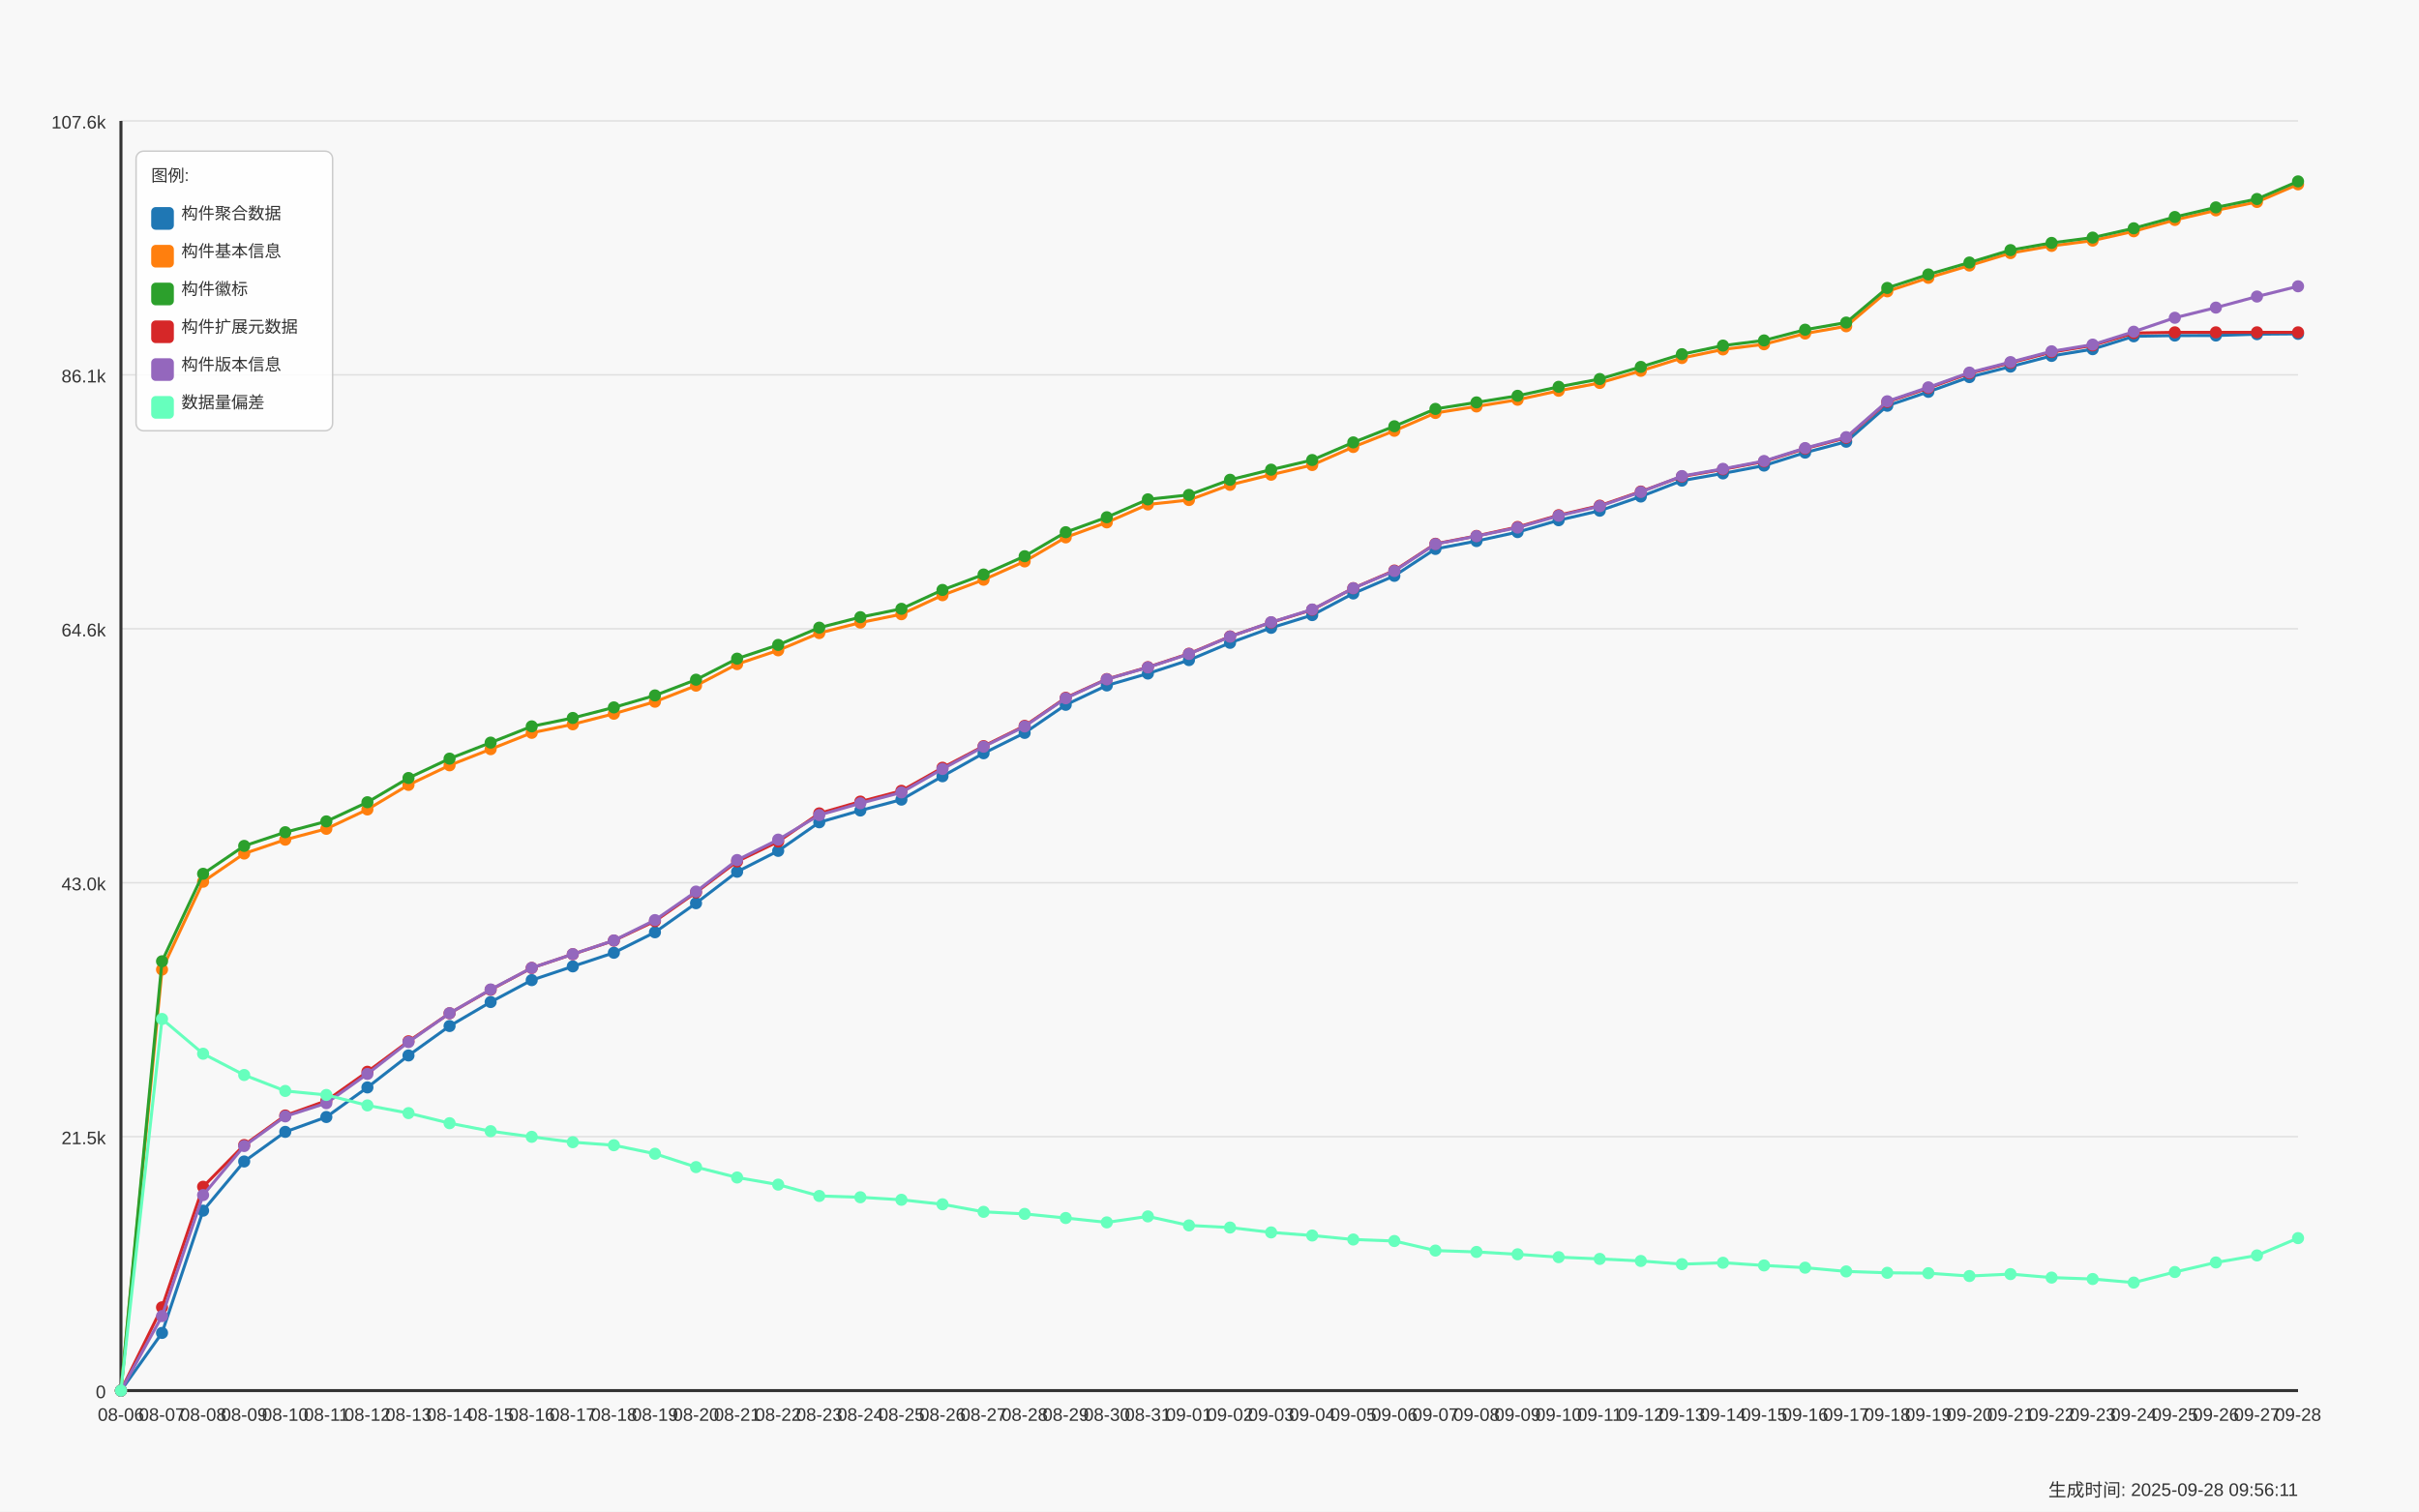
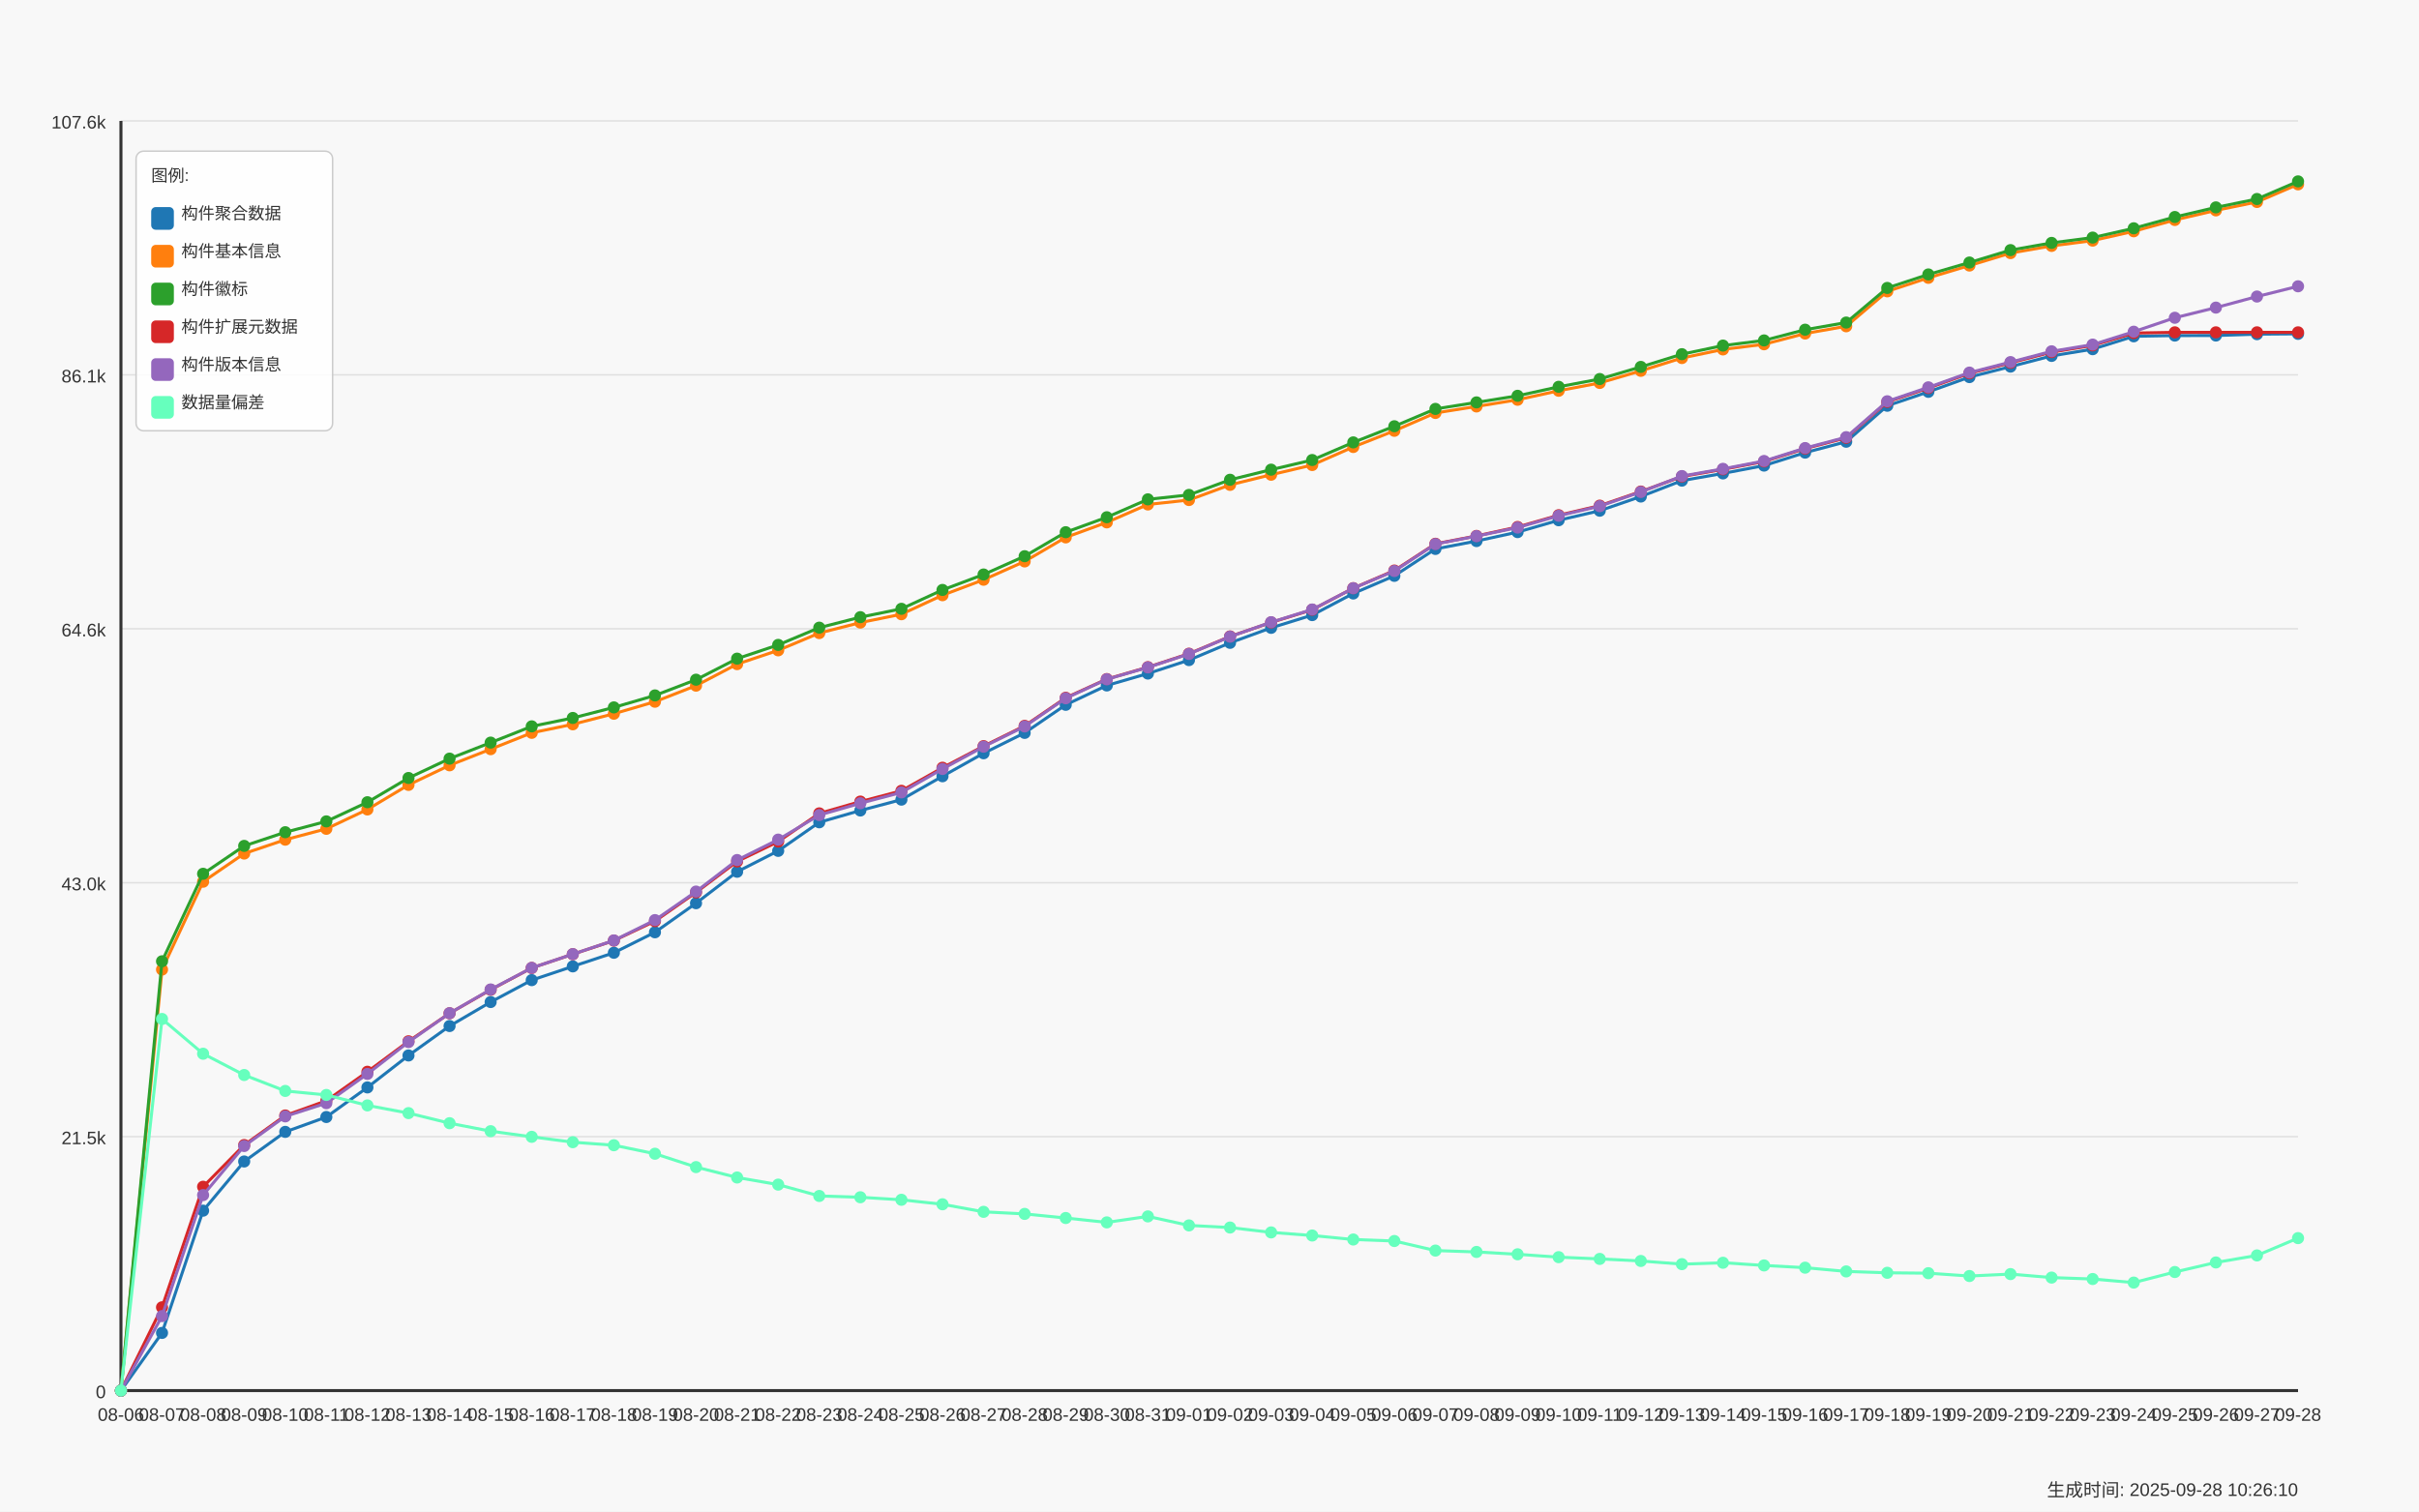
<svg xmlns="http://www.w3.org/2000/svg" width="1600" height="1000" viewBox="0 0 1600 1000">
  <style>
  text {
    font-family: Arial, sans-serif;
    font-size: 12px;
    fill: #333;
  }
  .axis-label { font-size: 14px; }
  .title { font-size: 18px; font-weight: bold; }
  .legend-item { font-size: 11px; }
  .legend-box { fill: white; fill-opacity: 0.85; stroke: #cccccc; stroke-width: 1; rx: 5; }
</style>
  <text x="800.0" y="30" text-anchor="middle" class="title">Daily Data Growth Trend</text>
  <text x="800.0" y="980" text-anchor="middle" class="axis-label">Date</text>
  <g transform="rotate(-90)">
    <text x="-500.0" y="20" text-anchor="middle" class="axis-label">Count</text>
  </g>
  <rect x="0" y="0" width="1600" height="1000" fill="#f8f8f8" />
  <line x1="80" y1="920.0" x2="1520" y2="920.0" stroke="#e0e0e0" stroke-width="1" />
  <text x="70" y="925.0" text-anchor="end">0</text>
  <line x1="80" y1="752.0" x2="1520" y2="752.0" stroke="#e0e0e0" stroke-width="1" />
  <text x="70" y="757.0" text-anchor="end">21.5k</text>
  <line x1="80" y1="584.0" x2="1520" y2="584.0" stroke="#e0e0e0" stroke-width="1" />
  <text x="70" y="589.0" text-anchor="end">43.0k</text>
  <line x1="80" y1="416.0" x2="1520" y2="416.0" stroke="#e0e0e0" stroke-width="1" />
  <text x="70" y="421.0" text-anchor="end">64.6k</text>
  <line x1="80" y1="248.0" x2="1520" y2="248.0" stroke="#e0e0e0" stroke-width="1" />
  <text x="70" y="253.0" text-anchor="end">86.1k</text>
  <line x1="80" y1="80.0" x2="1520" y2="80.0" stroke="#e0e0e0" stroke-width="1" />
  <text x="70" y="85.0" text-anchor="end">107.6k</text>
  <line x1="80" y1="80" x2="80" y2="920" stroke="#333333" stroke-width="2" />
  <line x1="80" y1="920" x2="1520" y2="920" stroke="#333333" stroke-width="2" />
  <circle cx="80.0" cy="920.0" r="4" fill="#1f77b4" />
  <circle cx="107.17" cy="881.835" r="4" fill="#1f77b4" />
  <circle cx="134.34" cy="800.954" r="4" fill="#1f77b4" />
  <circle cx="161.509" cy="768.418" r="4" fill="#1f77b4" />
  <circle cx="188.679" cy="748.836" r="4" fill="#1f77b4" />
  <circle cx="215.849" cy="739.006" r="4" fill="#1f77b4" />
  <circle cx="243.019" cy="719.424" r="4" fill="#1f77b4" />
  <circle cx="270.189" cy="698.288" r="4" fill="#1f77b4" />
  <circle cx="297.358" cy="678.808" r="4" fill="#1f77b4" />
  <circle cx="324.528" cy="662.927" r="4" fill="#1f77b4" />
  <circle cx="351.698" cy="648.443" r="4" fill="#1f77b4" />
  <circle cx="378.868" cy="639.339" r="4" fill="#1f77b4" />
  <circle cx="406.038" cy="630.329" r="4" fill="#1f77b4" />
  <circle cx="433.208" cy="616.782" r="4" fill="#1f77b4" />
  <circle cx="460.377" cy="597.544" r="4" fill="#1f77b4" />
  <circle cx="487.547" cy="576.736" r="4" fill="#1f77b4" />
  <circle cx="514.717" cy="562.924" r="4" fill="#1f77b4" />
  <circle cx="541.887" cy="544.021" r="4" fill="#1f77b4" />
  <circle cx="569.057" cy="536.213" r="4" fill="#1f77b4" />
  <circle cx="596.226" cy="529.022" r="4" fill="#1f77b4" />
  <circle cx="623.396" cy="513.555" r="4" fill="#1f77b4" />
  <circle cx="650.566" cy="498.345" r="4" fill="#1f77b4" />
  <circle cx="677.736" cy="484.876" r="4" fill="#1f77b4" />
  <circle cx="704.906" cy="466.286" r="4" fill="#1f77b4" />
  <circle cx="732.075" cy="453.489" r="4" fill="#1f77b4" />
  <circle cx="759.245" cy="445.603" r="4" fill="#1f77b4" />
  <circle cx="786.415" cy="436.71" r="4" fill="#1f77b4" />
  <circle cx="813.585" cy="425.287" r="4" fill="#1f77b4" />
  <circle cx="840.755" cy="415.371" r="4" fill="#1f77b4" />
  <circle cx="867.925" cy="406.946" r="4" fill="#1f77b4" />
  <circle cx="895.094" cy="392.642" r="4" fill="#1f77b4" />
  <circle cx="922.264" cy="380.97" r="4" fill="#1f77b4" />
  <circle cx="949.434" cy="363.168" r="4" fill="#1f77b4" />
  <circle cx="976.604" cy="357.952" r="4" fill="#1f77b4" />
  <circle cx="1003.774" cy="352.034" r="4" fill="#1f77b4" />
  <circle cx="1030.943" cy="344.187" r="4" fill="#1f77b4" />
  <circle cx="1058.113" cy="337.878" r="4" fill="#1f77b4" />
  <circle cx="1085.283" cy="328.501" r="4" fill="#1f77b4" />
  <circle cx="1112.453" cy="317.984" r="4" fill="#1f77b4" />
  <circle cx="1139.623" cy="313.205" r="4" fill="#1f77b4" />
  <circle cx="1166.792" cy="308.021" r="4" fill="#1f77b4" />
  <circle cx="1193.962" cy="299.44" r="4" fill="#1f77b4" />
  <circle cx="1221.132" cy="292.241" r="4" fill="#1f77b4" />
  <circle cx="1248.302" cy="268.435" r="4" fill="#1f77b4" />
  <circle cx="1275.472" cy="259.237" r="4" fill="#1f77b4" />
  <circle cx="1302.642" cy="249.478" r="4" fill="#1f77b4" />
  <circle cx="1329.811" cy="242.544" r="4" fill="#1f77b4" />
  <circle cx="1356.981" cy="235.47" r="4" fill="#1f77b4" />
  <circle cx="1384.151" cy="231.012" r="4" fill="#1f77b4" />
  <circle cx="1411.321" cy="222.494" r="4" fill="#1f77b4" />
  <circle cx="1438.491" cy="222.01" r="4" fill="#1f77b4" />
  <circle cx="1465.66" cy="221.978" r="4" fill="#1f77b4" />
  <circle cx="1492.83" cy="221.088" r="4" fill="#1f77b4" />
  <circle cx="1520.0" cy="220.877" r="4" fill="#1f77b4" />
  <path d="M 80.0 920.0 L 107.17 881.835 L 134.34 800.954 L 161.509 768.418 L 188.679 748.836 L 215.849 739.006 L 243.019 719.424 L 270.189 698.288 L 297.358 678.808 L 324.528 662.927 L 351.698 648.443 L 378.868 639.339 L 406.038 630.329 L 433.208 616.782 L 460.377 597.544 L 487.547 576.736 L 514.717 562.924 L 541.887 544.021 L 569.057 536.213 L 596.226 529.022 L 623.396 513.555 L 650.566 498.345 L 677.736 484.876 L 704.906 466.286 L 732.075 453.489 L 759.245 445.603 L 786.415 436.71 L 813.585 425.287 L 840.755 415.371 L 867.925 406.946 L 895.094 392.642 L 922.264 380.97 L 949.434 363.168 L 976.604 357.952 L 1003.774 352.034 L 1030.943 344.187 L 1058.113 337.878 L 1085.283 328.501 L 1112.453 317.984 L 1139.623 313.205 L 1166.792 308.021 L 1193.962 299.44 L 1221.132 292.241 L 1248.302 268.435 L 1275.472 259.237 L 1302.642 249.478 L 1329.811 242.544 L 1356.981 235.47 L 1384.151 231.012 L 1411.321 222.494 L 1438.491 222.01 L 1465.66 221.978 L 1492.83 221.088 L 1520.0 220.877" fill="none" stroke="#1f77b4" stroke-width="2" />
  <circle cx="80.0" cy="920.0" r="4" fill="#ff7f0e" />
  <circle cx="107.17" cy="641.447" r="4" fill="#ff7f0e" />
  <circle cx="134.34" cy="583.333" r="4" fill="#ff7f0e" />
  <circle cx="161.509" cy="564.696" r="4" fill="#ff7f0e" />
  <circle cx="188.679" cy="555.514" r="4" fill="#ff7f0e" />
  <circle cx="215.849" cy="548.331" r="4" fill="#ff7f0e" />
  <circle cx="243.019" cy="535.526" r="4" fill="#ff7f0e" />
  <circle cx="270.189" cy="519.278" r="4" fill="#ff7f0e" />
  <circle cx="297.358" cy="506.317" r="4" fill="#ff7f0e" />
  <circle cx="324.528" cy="495.636" r="4" fill="#ff7f0e" />
  <circle cx="351.698" cy="484.83" r="4" fill="#ff7f0e" />
  <circle cx="378.868" cy="479.184" r="4" fill="#ff7f0e" />
  <circle cx="406.038" cy="472.196" r="4" fill="#ff7f0e" />
  <circle cx="433.208" cy="464.248" r="4" fill="#ff7f0e" />
  <circle cx="460.377" cy="453.614" r="4" fill="#ff7f0e" />
  <circle cx="487.547" cy="439.38" r="4" fill="#ff7f0e" />
  <circle cx="514.717" cy="430.245" r="4" fill="#ff7f0e" />
  <circle cx="541.887" cy="418.838" r="4" fill="#ff7f0e" />
  <circle cx="569.057" cy="411.896" r="4" fill="#ff7f0e" />
  <circle cx="596.226" cy="406.361" r="4" fill="#ff7f0e" />
  <circle cx="623.396" cy="393.782" r="4" fill="#ff7f0e" />
  <circle cx="650.566" cy="383.546" r="4" fill="#ff7f0e" />
  <circle cx="677.736" cy="371.428" r="4" fill="#ff7f0e" />
  <circle cx="704.906" cy="355.532" r="4" fill="#ff7f0e" />
  <circle cx="732.075" cy="345.6" r="4" fill="#ff7f0e" />
  <circle cx="759.245" cy="333.748" r="4" fill="#ff7f0e" />
  <circle cx="786.415" cy="330.804" r="4" fill="#ff7f0e" />
  <circle cx="813.585" cy="320.779" r="4" fill="#ff7f0e" />
  <circle cx="840.755" cy="314.072" r="4" fill="#ff7f0e" />
  <circle cx="867.925" cy="307.654" r="4" fill="#ff7f0e" />
  <circle cx="895.094" cy="295.723" r="4" fill="#ff7f0e" />
  <circle cx="922.264" cy="285.011" r="4" fill="#ff7f0e" />
  <circle cx="949.434" cy="273.206" r="4" fill="#ff7f0e" />
  <circle cx="976.604" cy="268.896" r="4" fill="#ff7f0e" />
  <circle cx="1003.774" cy="264.476" r="4" fill="#ff7f0e" />
  <circle cx="1030.943" cy="258.519" r="4" fill="#ff7f0e" />
  <circle cx="1058.113" cy="253.35" r="4" fill="#ff7f0e" />
  <circle cx="1085.283" cy="245.332" r="4" fill="#ff7f0e" />
  <circle cx="1112.453" cy="236.876" r="4" fill="#ff7f0e" />
  <circle cx="1139.623" cy="231.176" r="4" fill="#ff7f0e" />
  <circle cx="1166.792" cy="227.764" r="4" fill="#ff7f0e" />
  <circle cx="1193.962" cy="220.659" r="4" fill="#ff7f0e" />
  <circle cx="1221.132" cy="215.857" r="4" fill="#ff7f0e" />
  <circle cx="1248.302" cy="192.754" r="4" fill="#ff7f0e" />
  <circle cx="1275.472" cy="183.806" r="4" fill="#ff7f0e" />
  <circle cx="1302.642" cy="175.678" r="4" fill="#ff7f0e" />
  <circle cx="1329.811" cy="167.456" r="4" fill="#ff7f0e" />
  <circle cx="1356.981" cy="162.693" r="4" fill="#ff7f0e" />
  <circle cx="1384.151" cy="159.18" r="4" fill="#ff7f0e" />
  <circle cx="1411.321" cy="153.012" r="4" fill="#ff7f0e" />
  <circle cx="1438.491" cy="145.539" r="4" fill="#ff7f0e" />
  <circle cx="1465.66" cy="139.184" r="4" fill="#ff7f0e" />
  <circle cx="1492.83" cy="133.617" r="4" fill="#ff7f0e" />
  <circle cx="1520.0" cy="121.96" r="4" fill="#ff7f0e" />
  <path d="M 80.0 920.0 L 107.17 641.447 L 134.34 583.333 L 161.509 564.696 L 188.679 555.514 L 215.849 548.331 L 243.019 535.526 L 270.189 519.278 L 297.358 506.317 L 324.528 495.636 L 351.698 484.83 L 378.868 479.184 L 406.038 472.196 L 433.208 464.248 L 460.377 453.614 L 487.547 439.38 L 514.717 430.245 L 541.887 418.838 L 569.057 411.896 L 596.226 406.361 L 623.396 393.782 L 650.566 383.546 L 677.736 371.428 L 704.906 355.532 L 732.075 345.6 L 759.245 333.748 L 786.415 330.804 L 813.585 320.779 L 840.755 314.072 L 867.925 307.654 L 895.094 295.723 L 922.264 285.011 L 949.434 273.206 L 976.604 268.896 L 1003.774 264.476 L 1030.943 258.519 L 1058.113 253.35 L 1085.283 245.332 L 1112.453 236.876 L 1139.623 231.176 L 1166.792 227.764 L 1193.962 220.659 L 1221.132 215.857 L 1248.302 192.754 L 1275.472 183.806 L 1302.642 175.678 L 1329.811 167.456 L 1356.981 162.693 L 1384.151 159.18 L 1411.321 153.012 L 1438.491 145.539 L 1465.66 139.184 L 1492.83 133.617 L 1520.0 121.96" fill="none" stroke="#ff7f0e" stroke-width="2" />
  <circle cx="80.0" cy="920.0" r="4" fill="#2ca02c" />
  <circle cx="107.17" cy="635.974" r="4" fill="#2ca02c" />
  <circle cx="134.34" cy="578.086" r="4" fill="#2ca02c" />
  <circle cx="161.509" cy="559.629" r="4" fill="#2ca02c" />
  <circle cx="188.679" cy="550.587" r="4" fill="#2ca02c" />
  <circle cx="215.849" cy="543.42" r="4" fill="#2ca02c" />
  <circle cx="243.019" cy="530.748" r="4" fill="#2ca02c" />
  <circle cx="270.189" cy="514.71" r="4" fill="#2ca02c" />
  <circle cx="297.358" cy="501.898" r="4" fill="#2ca02c" />
  <circle cx="324.528" cy="491.302" r="4" fill="#2ca02c" />
  <circle cx="351.698" cy="480.551" r="4" fill="#2ca02c" />
  <circle cx="378.868" cy="474.992" r="4" fill="#2ca02c" />
  <circle cx="406.038" cy="468.004" r="4" fill="#2ca02c" />
  <circle cx="433.208" cy="460.079" r="4" fill="#2ca02c" />
  <circle cx="460.377" cy="449.679" r="4" fill="#2ca02c" />
  <circle cx="487.547" cy="435.749" r="4" fill="#2ca02c" />
  <circle cx="514.717" cy="426.653" r="4" fill="#2ca02c" />
  <circle cx="541.887" cy="415.254" r="4" fill="#2ca02c" />
  <circle cx="569.057" cy="408.305" r="4" fill="#2ca02c" />
  <circle cx="596.226" cy="402.785" r="4" fill="#2ca02c" />
  <circle cx="623.396" cy="390.292" r="4" fill="#2ca02c" />
  <circle cx="650.566" cy="380.079" r="4" fill="#2ca02c" />
  <circle cx="677.736" cy="367.977" r="4" fill="#2ca02c" />
  <circle cx="704.906" cy="352.104" r="4" fill="#2ca02c" />
  <circle cx="732.075" cy="342.204" r="4" fill="#2ca02c" />
  <circle cx="759.245" cy="330.359" r="4" fill="#2ca02c" />
  <circle cx="786.415" cy="327.423" r="4" fill="#2ca02c" />
  <circle cx="813.585" cy="317.406" r="4" fill="#2ca02c" />
  <circle cx="840.755" cy="310.722" r="4" fill="#2ca02c" />
  <circle cx="867.925" cy="304.343" r="4" fill="#2ca02c" />
  <circle cx="895.094" cy="292.686" r="4" fill="#2ca02c" />
  <circle cx="922.264" cy="282.005" r="4" fill="#2ca02c" />
  <circle cx="949.434" cy="270.528" r="4" fill="#2ca02c" />
  <circle cx="976.604" cy="266.218" r="4" fill="#2ca02c" />
  <circle cx="1003.774" cy="261.853" r="4" fill="#2ca02c" />
  <circle cx="1030.943" cy="255.903" r="4" fill="#2ca02c" />
  <circle cx="1058.113" cy="250.758" r="4" fill="#2ca02c" />
  <circle cx="1085.283" cy="242.739" r="4" fill="#2ca02c" />
  <circle cx="1112.453" cy="234.323" r="4" fill="#2ca02c" />
  <circle cx="1139.623" cy="228.631" r="4" fill="#2ca02c" />
  <circle cx="1166.792" cy="225.219" r="4" fill="#2ca02c" />
  <circle cx="1193.962" cy="218.121" r="4" fill="#2ca02c" />
  <circle cx="1221.132" cy="213.397" r="4" fill="#2ca02c" />
  <circle cx="1248.302" cy="190.497" r="4" fill="#2ca02c" />
  <circle cx="1275.472" cy="181.565" r="4" fill="#2ca02c" />
  <circle cx="1302.642" cy="173.679" r="4" fill="#2ca02c" />
  <circle cx="1329.811" cy="165.465" r="4" fill="#2ca02c" />
  <circle cx="1356.981" cy="160.702" r="4" fill="#2ca02c" />
  <circle cx="1384.151" cy="157.189" r="4" fill="#2ca02c" />
  <circle cx="1411.321" cy="151.036" r="4" fill="#2ca02c" />
  <circle cx="1438.491" cy="143.564" r="4" fill="#2ca02c" />
  <circle cx="1465.66" cy="137.208" r="4" fill="#2ca02c" />
  <circle cx="1492.83" cy="131.657" r="4" fill="#2ca02c" />
  <circle cx="1520.0" cy="120.0" r="4" fill="#2ca02c" />
  <path d="M 80.0 920.0 L 107.17 635.974 L 134.34 578.086 L 161.509 559.629 L 188.679 550.587 L 215.849 543.42 L 243.019 530.748 L 270.189 514.71 L 297.358 501.898 L 324.528 491.302 L 351.698 480.551 L 378.868 474.992 L 406.038 468.004 L 433.208 460.079 L 460.377 449.679 L 487.547 435.749 L 514.717 426.653 L 541.887 415.254 L 569.057 408.305 L 596.226 402.785 L 623.396 390.292 L 650.566 380.079 L 677.736 367.977 L 704.906 352.104 L 732.075 342.204 L 759.245 330.359 L 786.415 327.423 L 813.585 317.406 L 840.755 310.722 L 867.925 304.343 L 895.094 292.686 L 922.264 282.005 L 949.434 270.528 L 976.604 266.218 L 1003.774 261.853 L 1030.943 255.903 L 1058.113 250.758 L 1085.283 242.739 L 1112.453 234.323 L 1139.623 228.631 L 1166.792 225.219 L 1193.962 218.121 L 1221.132 213.397 L 1248.302 190.497 L 1275.472 181.565 L 1302.642 173.679 L 1329.811 165.465 L 1356.981 160.702 L 1384.151 157.189 L 1411.321 151.036 L 1438.491 143.564 L 1465.66 137.208 L 1492.83 131.657 L 1520.0 120.0" fill="none" stroke="#2ca02c" stroke-width="2" />
  <circle cx="80.0" cy="920.0" r="4" fill="#d62728" />
  <circle cx="107.17" cy="864.892" r="4" fill="#d62728" />
  <circle cx="134.34" cy="785.135" r="4" fill="#d62728" />
  <circle cx="161.509" cy="757.534" r="4" fill="#d62728" />
  <circle cx="188.679" cy="737.991" r="4" fill="#d62728" />
  <circle cx="215.849" cy="728.247" r="4" fill="#d62728" />
  <circle cx="243.019" cy="709.063" r="4" fill="#d62728" />
  <circle cx="270.189" cy="688.911" r="4" fill="#d62728" />
  <circle cx="297.358" cy="670.36" r="4" fill="#d62728" />
  <circle cx="324.528" cy="654.814" r="4" fill="#d62728" />
  <circle cx="351.698" cy="640.378" r="4" fill="#d62728" />
  <circle cx="378.868" cy="631.289" r="4" fill="#d62728" />
  <circle cx="406.038" cy="622.287" r="4" fill="#d62728" />
  <circle cx="433.208" cy="609.412" r="4" fill="#d62728" />
  <circle cx="460.377" cy="590.399" r="4" fill="#d62728" />
  <circle cx="487.547" cy="569.943" r="4" fill="#d62728" />
  <circle cx="514.717" cy="556.787" r="4" fill="#d62728" />
  <circle cx="541.887" cy="538.118" r="4" fill="#d62728" />
  <circle cx="569.057" cy="530.31" r="4" fill="#d62728" />
  <circle cx="596.226" cy="523.197" r="4" fill="#d62728" />
  <circle cx="623.396" cy="507.917" r="4" fill="#d62728" />
  <circle cx="650.566" cy="493.629" r="4" fill="#d62728" />
  <circle cx="677.736" cy="480.215" r="4" fill="#d62728" />
  <circle cx="704.906" cy="461.64" r="4" fill="#d62728" />
  <circle cx="732.075" cy="449.265" r="4" fill="#d62728" />
  <circle cx="759.245" cy="441.379" r="4" fill="#d62728" />
  <circle cx="786.415" cy="432.478" r="4" fill="#d62728" />
  <circle cx="813.585" cy="421.055" r="4" fill="#d62728" />
  <circle cx="840.755" cy="411.803" r="4" fill="#d62728" />
  <circle cx="867.925" cy="403.394" r="4" fill="#d62728" />
  <circle cx="895.094" cy="389.121" r="4" fill="#d62728" />
  <circle cx="922.264" cy="377.456" r="4" fill="#d62728" />
  <circle cx="949.434" cy="359.748" r="4" fill="#d62728" />
  <circle cx="976.604" cy="354.556" r="4" fill="#d62728" />
  <circle cx="1003.774" cy="348.637" r="4" fill="#d62728" />
  <circle cx="1030.943" cy="340.845" r="4" fill="#d62728" />
  <circle cx="1058.113" cy="334.528" r="4" fill="#d62728" />
  <circle cx="1085.283" cy="325.198" r="4" fill="#d62728" />
  <circle cx="1112.453" cy="315.266" r="4" fill="#d62728" />
  <circle cx="1139.623" cy="310.512" r="4" fill="#d62728" />
  <circle cx="1166.792" cy="305.327" r="4" fill="#d62728" />
  <circle cx="1193.962" cy="296.77" r="4" fill="#d62728" />
  <circle cx="1221.132" cy="289.641" r="4" fill="#d62728" />
  <circle cx="1248.302" cy="265.905" r="4" fill="#d62728" />
  <circle cx="1275.472" cy="256.731" r="4" fill="#d62728" />
  <circle cx="1302.642" cy="246.971" r="4" fill="#d62728" />
  <circle cx="1329.811" cy="240.03" r="4" fill="#d62728" />
  <circle cx="1356.981" cy="232.956" r="4" fill="#d62728" />
  <circle cx="1384.151" cy="228.506" r="4" fill="#d62728" />
  <circle cx="1411.321" cy="220.346" r="4" fill="#d62728" />
  <circle cx="1438.491" cy="219.87" r="4" fill="#d62728" />
  <circle cx="1465.66" cy="219.87" r="4" fill="#d62728" />
  <circle cx="1492.83" cy="219.87" r="4" fill="#d62728" />
  <circle cx="1520.0" cy="219.87" r="4" fill="#d62728" />
  <path d="M 80.0 920.0 L 107.17 864.892 L 134.34 785.135 L 161.509 757.534 L 188.679 737.991 L 215.849 728.247 L 243.019 709.063 L 270.189 688.911 L 297.358 670.36 L 324.528 654.814 L 351.698 640.378 L 378.868 631.289 L 406.038 622.287 L 433.208 609.412 L 460.377 590.399 L 487.547 569.943 L 514.717 556.787 L 541.887 538.118 L 569.057 530.31 L 596.226 523.197 L 623.396 507.917 L 650.566 493.629 L 677.736 480.215 L 704.906 461.64 L 732.075 449.265 L 759.245 441.379 L 786.415 432.478 L 813.585 421.055 L 840.755 411.803 L 867.925 403.394 L 895.094 389.121 L 922.264 377.456 L 949.434 359.748 L 976.604 354.556 L 1003.774 348.637 L 1030.943 340.845 L 1058.113 334.528 L 1085.283 325.198 L 1112.453 315.266 L 1139.623 310.512 L 1166.792 305.327 L 1193.962 296.77 L 1221.132 289.641 L 1248.302 265.905 L 1275.472 256.731 L 1302.642 246.971 L 1329.811 240.03 L 1356.981 232.956 L 1384.151 228.506 L 1411.321 220.346 L 1438.491 219.87 L 1465.66 219.87 L 1492.83 219.87 L 1520.0 219.87" fill="none" stroke="#d62728" stroke-width="2" />
  <circle cx="80.0" cy="920.0" r="4" fill="#9467bd" />
  <circle cx="107.17" cy="870.709" r="4" fill="#9467bd" />
  <circle cx="134.34" cy="790.647" r="4" fill="#9467bd" />
  <circle cx="161.509" cy="758.19" r="4" fill="#9467bd" />
  <circle cx="188.679" cy="738.585" r="4" fill="#9467bd" />
  <circle cx="215.849" cy="729.84" r="4" fill="#9467bd" />
  <circle cx="243.019" cy="710.492" r="4" fill="#9467bd" />
  <circle cx="270.189" cy="689.411" r="4" fill="#9467bd" />
  <circle cx="297.358" cy="670.336" r="4" fill="#9467bd" />
  <circle cx="324.528" cy="654.619" r="4" fill="#9467bd" />
  <circle cx="351.698" cy="640.346" r="4" fill="#9467bd" />
  <circle cx="378.868" cy="631.25" r="4" fill="#9467bd" />
  <circle cx="406.038" cy="622.185" r="4" fill="#9467bd" />
  <circle cx="433.208" cy="608.717" r="4" fill="#9467bd" />
  <circle cx="460.377" cy="589.845" r="4" fill="#9467bd" />
  <circle cx="487.547" cy="568.99" r="4" fill="#9467bd" />
  <circle cx="514.717" cy="555.475" r="4" fill="#9467bd" />
  <circle cx="541.887" cy="539.25" r="4" fill="#9467bd" />
  <circle cx="569.057" cy="531.435" r="4" fill="#9467bd" />
  <circle cx="596.226" cy="524.244" r="4" fill="#9467bd" />
  <circle cx="623.396" cy="508.737" r="4" fill="#9467bd" />
  <circle cx="650.566" cy="494.004" r="4" fill="#9467bd" />
  <circle cx="677.736" cy="480.605" r="4" fill="#9467bd" />
  <circle cx="704.906" cy="461.96" r="4" fill="#9467bd" />
  <circle cx="732.075" cy="449.405" r="4" fill="#9467bd" />
  <circle cx="759.245" cy="441.543" r="4" fill="#9467bd" />
  <circle cx="786.415" cy="432.642" r="4" fill="#9467bd" />
  <circle cx="813.585" cy="421.203" r="4" fill="#9467bd" />
  <circle cx="840.755" cy="411.647" r="4" fill="#9467bd" />
  <circle cx="867.925" cy="403.238" r="4" fill="#9467bd" />
  <circle cx="895.094" cy="389.16" r="4" fill="#9467bd" />
  <circle cx="922.264" cy="377.761" r="4" fill="#9467bd" />
  <circle cx="949.434" cy="359.951" r="4" fill="#9467bd" />
  <circle cx="976.604" cy="354.712" r="4" fill="#9467bd" />
  <circle cx="1003.774" cy="349.035" r="4" fill="#9467bd" />
  <circle cx="1030.943" cy="341.22" r="4" fill="#9467bd" />
  <circle cx="1058.113" cy="334.88" r="4" fill="#9467bd" />
  <circle cx="1085.283" cy="325.479" r="4" fill="#9467bd" />
  <circle cx="1112.453" cy="314.962" r="4" fill="#9467bd" />
  <circle cx="1139.623" cy="310.184" r="4" fill="#9467bd" />
  <circle cx="1166.792" cy="304.999" r="4" fill="#9467bd" />
  <circle cx="1193.962" cy="296.434" r="4" fill="#9467bd" />
  <circle cx="1221.132" cy="289.22" r="4" fill="#9467bd" />
  <circle cx="1248.302" cy="265.476" r="4" fill="#9467bd" />
  <circle cx="1275.472" cy="256.255" r="4" fill="#9467bd" />
  <circle cx="1302.642" cy="246.503" r="4" fill="#9467bd" />
  <circle cx="1329.811" cy="239.562" r="4" fill="#9467bd" />
  <circle cx="1356.981" cy="232.425" r="4" fill="#9467bd" />
  <circle cx="1384.151" cy="227.99" r="4" fill="#9467bd" />
  <circle cx="1411.321" cy="219.449" r="4" fill="#9467bd" />
  <circle cx="1438.491" cy="210.228" r="4" fill="#9467bd" />
  <circle cx="1465.66" cy="203.505" r="4" fill="#9467bd" />
  <circle cx="1492.83" cy="196.181" r="4" fill="#9467bd" />
  <circle cx="1520.0" cy="189.404" r="4" fill="#9467bd" />
  <path d="M 80.0 920.0 L 107.17 870.709 L 134.34 790.647 L 161.509 758.19 L 188.679 738.585 L 215.849 729.84 L 243.019 710.492 L 270.189 689.411 L 297.358 670.336 L 324.528 654.619 L 351.698 640.346 L 378.868 631.25 L 406.038 622.185 L 433.208 608.717 L 460.377 589.845 L 487.547 568.99 L 514.717 555.475 L 541.887 539.25 L 569.057 531.435 L 596.226 524.244 L 623.396 508.737 L 650.566 494.004 L 677.736 480.605 L 704.906 461.96 L 732.075 449.405 L 759.245 441.543 L 786.415 432.642 L 813.585 421.203 L 840.755 411.647 L 867.925 403.238 L 895.094 389.16 L 922.264 377.761 L 949.434 359.951 L 976.604 354.712 L 1003.774 349.035 L 1030.943 341.22 L 1058.113 334.88 L 1085.283 325.479 L 1112.453 314.962 L 1139.623 310.184 L 1166.792 304.999 L 1193.962 296.434 L 1221.132 289.22 L 1248.302 265.476 L 1275.472 256.255 L 1302.642 246.503 L 1329.811 239.562 L 1356.981 232.425 L 1384.151 227.99 L 1411.321 219.449 L 1438.491 210.228 L 1465.66 203.505 L 1492.83 196.181 L 1520.0 189.404" fill="none" stroke="#9467bd" stroke-width="2" />
  <circle cx="80.0" cy="920.0" r="4" fill="#66ffbd" />
  <circle cx="107.17" cy="674.139" r="4" fill="#66ffbd" />
  <circle cx="134.34" cy="697.133" r="4" fill="#66ffbd" />
  <circle cx="161.509" cy="711.21" r="4" fill="#66ffbd" />
  <circle cx="188.679" cy="721.751" r="4" fill="#66ffbd" />
  <circle cx="215.849" cy="724.413" r="4" fill="#66ffbd" />
  <circle cx="243.019" cy="731.323" r="4" fill="#66ffbd" />
  <circle cx="270.189" cy="736.422" r="4" fill="#66ffbd" />
  <circle cx="297.358" cy="743.09" r="4" fill="#66ffbd" />
  <circle cx="324.528" cy="748.376" r="4" fill="#66ffbd" />
  <circle cx="351.698" cy="752.108" r="4" fill="#66ffbd" />
  <circle cx="378.868" cy="755.653" r="4" fill="#66ffbd" />
  <circle cx="406.038" cy="757.675" r="4" fill="#66ffbd" />
  <circle cx="433.208" cy="763.296" r="4" fill="#66ffbd" />
  <circle cx="460.377" cy="772.135" r="4" fill="#66ffbd" />
  <circle cx="487.547" cy="779.014" r="4" fill="#66ffbd" />
  <circle cx="514.717" cy="783.73" r="4" fill="#66ffbd" />
  <circle cx="541.887" cy="791.233" r="4" fill="#66ffbd" />
  <circle cx="569.057" cy="792.092" r="4" fill="#66ffbd" />
  <circle cx="596.226" cy="793.763" r="4" fill="#66ffbd" />
  <circle cx="623.396" cy="796.737" r="4" fill="#66ffbd" />
  <circle cx="650.566" cy="801.735" r="4" fill="#66ffbd" />
  <circle cx="677.736" cy="803.101" r="4" fill="#66ffbd" />
  <circle cx="704.906" cy="805.818" r="4" fill="#66ffbd" />
  <circle cx="732.075" cy="808.715" r="4" fill="#66ffbd" />
  <circle cx="759.245" cy="804.756" r="4" fill="#66ffbd" />
  <circle cx="786.415" cy="810.714" r="4" fill="#66ffbd" />
  <circle cx="813.585" cy="812.119" r="4" fill="#66ffbd" />
  <circle cx="840.755" cy="815.351" r="4" fill="#66ffbd" />
  <circle cx="867.925" cy="817.397" r="4" fill="#66ffbd" />
  <circle cx="895.094" cy="820.044" r="4" fill="#66ffbd" />
  <circle cx="922.264" cy="821.036" r="4" fill="#66ffbd" />
  <circle cx="949.434" cy="827.36" r="4" fill="#66ffbd" />
  <circle cx="976.604" cy="828.266" r="4" fill="#66ffbd" />
  <circle cx="1003.774" cy="829.819" r="4" fill="#66ffbd" />
  <circle cx="1030.943" cy="831.717" r="4" fill="#66ffbd" />
  <circle cx="1058.113" cy="832.88" r="4" fill="#66ffbd" />
  <circle cx="1085.283" cy="834.239" r="4" fill="#66ffbd" />
  <circle cx="1112.453" cy="836.339" r="4" fill="#66ffbd" />
  <circle cx="1139.623" cy="835.425" r="4" fill="#66ffbd" />
  <circle cx="1166.792" cy="837.198" r="4" fill="#66ffbd" />
  <circle cx="1193.962" cy="838.681" r="4" fill="#66ffbd" />
  <circle cx="1221.132" cy="841.156" r="4" fill="#66ffbd" />
  <circle cx="1248.302" cy="842.062" r="4" fill="#66ffbd" />
  <circle cx="1275.472" cy="842.328" r="4" fill="#66ffbd" />
  <circle cx="1302.642" cy="844.201" r="4" fill="#66ffbd" />
  <circle cx="1329.811" cy="842.921" r="4" fill="#66ffbd" />
  <circle cx="1356.981" cy="845.232" r="4" fill="#66ffbd" />
  <circle cx="1384.151" cy="846.177" r="4" fill="#66ffbd" />
  <circle cx="1411.321" cy="848.543" r="4" fill="#66ffbd" />
  <circle cx="1438.491" cy="841.555" r="4" fill="#66ffbd" />
  <circle cx="1465.66" cy="835.23" r="4" fill="#66ffbd" />
  <circle cx="1492.83" cy="830.569" r="4" fill="#66ffbd" />
  <circle cx="1520.0" cy="819.123" r="4" fill="#66ffbd" />
  <path d="M 80.0 920.0 L 107.17 674.139 L 134.34 697.133 L 161.509 711.21 L 188.679 721.751 L 215.849 724.413 L 243.019 731.323 L 270.189 736.422 L 297.358 743.09 L 324.528 748.376 L 351.698 752.108 L 378.868 755.653 L 406.038 757.675 L 433.208 763.296 L 460.377 772.135 L 487.547 779.014 L 514.717 783.73 L 541.887 791.233 L 569.057 792.092 L 596.226 793.763 L 623.396 796.737 L 650.566 801.735 L 677.736 803.101 L 704.906 805.818 L 732.075 808.715 L 759.245 804.756 L 786.415 810.714 L 813.585 812.119 L 840.755 815.351 L 867.925 817.397 L 895.094 820.044 L 922.264 821.036 L 949.434 827.36 L 976.604 828.266 L 1003.774 829.819 L 1030.943 831.717 L 1058.113 832.88 L 1085.283 834.239 L 1112.453 836.339 L 1139.623 835.425 L 1166.792 837.198 L 1193.962 838.681 L 1221.132 841.156 L 1248.302 842.062 L 1275.472 842.328 L 1302.642 844.201 L 1329.811 842.921 L 1356.981 845.232 L 1384.151 846.177 L 1411.321 848.543 L 1438.491 841.555 L 1465.66 835.23 L 1492.83 830.569 L 1520.0 819.123" fill="none" stroke="#66ffbd" stroke-width="2" />
  <text x="80.0" y="940" text-anchor="middle">08-06</text>
  <text x="107.17" y="940" text-anchor="middle">08-07</text>
  <text x="134.34" y="940" text-anchor="middle">08-08</text>
  <text x="161.509" y="940" text-anchor="middle">08-09</text>
  <text x="188.679" y="940" text-anchor="middle">08-10</text>
  <text x="215.849" y="940" text-anchor="middle">08-11</text>
  <text x="243.019" y="940" text-anchor="middle">08-12</text>
  <text x="270.189" y="940" text-anchor="middle">08-13</text>
  <text x="297.358" y="940" text-anchor="middle">08-14</text>
  <text x="324.528" y="940" text-anchor="middle">08-15</text>
  <text x="351.698" y="940" text-anchor="middle">08-16</text>
  <text x="378.868" y="940" text-anchor="middle">08-17</text>
  <text x="406.038" y="940" text-anchor="middle">08-18</text>
  <text x="433.208" y="940" text-anchor="middle">08-19</text>
  <text x="460.377" y="940" text-anchor="middle">08-20</text>
  <text x="487.547" y="940" text-anchor="middle">08-21</text>
  <text x="514.717" y="940" text-anchor="middle">08-22</text>
  <text x="541.887" y="940" text-anchor="middle">08-23</text>
  <text x="569.057" y="940" text-anchor="middle">08-24</text>
  <text x="596.226" y="940" text-anchor="middle">08-25</text>
  <text x="623.396" y="940" text-anchor="middle">08-26</text>
  <text x="650.566" y="940" text-anchor="middle">08-27</text>
  <text x="677.736" y="940" text-anchor="middle">08-28</text>
  <text x="704.906" y="940" text-anchor="middle">08-29</text>
  <text x="732.075" y="940" text-anchor="middle">08-30</text>
  <text x="759.245" y="940" text-anchor="middle">08-31</text>
  <text x="786.415" y="940" text-anchor="middle">09-01</text>
  <text x="813.585" y="940" text-anchor="middle">09-02</text>
  <text x="840.755" y="940" text-anchor="middle">09-03</text>
  <text x="867.925" y="940" text-anchor="middle">09-04</text>
  <text x="895.094" y="940" text-anchor="middle">09-05</text>
  <text x="922.264" y="940" text-anchor="middle">09-06</text>
  <text x="949.434" y="940" text-anchor="middle">09-07</text>
  <text x="976.604" y="940" text-anchor="middle">09-08</text>
  <text x="1003.774" y="940" text-anchor="middle">09-09</text>
  <text x="1030.943" y="940" text-anchor="middle">09-10</text>
  <text x="1058.113" y="940" text-anchor="middle">09-11</text>
  <text x="1085.283" y="940" text-anchor="middle">09-12</text>
  <text x="1112.453" y="940" text-anchor="middle">09-13</text>
  <text x="1139.623" y="940" text-anchor="middle">09-14</text>
  <text x="1166.792" y="940" text-anchor="middle">09-15</text>
  <text x="1193.962" y="940" text-anchor="middle">09-16</text>
  <text x="1221.132" y="940" text-anchor="middle">09-17</text>
  <text x="1248.302" y="940" text-anchor="middle">09-18</text>
  <text x="1275.472" y="940" text-anchor="middle">09-19</text>
  <text x="1302.642" y="940" text-anchor="middle">09-20</text>
  <text x="1329.811" y="940" text-anchor="middle">09-21</text>
  <text x="1356.981" y="940" text-anchor="middle">09-22</text>
  <text x="1384.151" y="940" text-anchor="middle">09-23</text>
  <text x="1411.321" y="940" text-anchor="middle">09-24</text>
  <text x="1438.491" y="940" text-anchor="middle">09-25</text>
  <text x="1465.66" y="940" text-anchor="middle">09-26</text>
  <text x="1492.83" y="940" text-anchor="middle">09-27</text>
  <text x="1520.0" y="940" text-anchor="middle">09-28</text>
  <rect x="90" y="100" width="130" height="185" class="legend-box" />
  <text x="100" y="120" class="legend-item">图例:</text>
  <rect x="100" y="137" width="15" height="15" fill="#1f77b4" rx="3" />
  <text x="120" y="145" class="legend-item">构件聚合数据</text>
  <rect x="100" y="162" width="15" height="15" fill="#ff7f0e" rx="3" />
  <text x="120" y="170" class="legend-item">构件基本信息</text>
  <rect x="100" y="187" width="15" height="15" fill="#2ca02c" rx="3" />
  <text x="120" y="195" class="legend-item">构件徽标</text>
  <rect x="100" y="212" width="15" height="15" fill="#d62728" rx="3" />
  <text x="120" y="220" class="legend-item">构件扩展元数据</text>
  <rect x="100" y="237" width="15" height="15" fill="#9467bd" rx="3" />
  <text x="120" y="245" class="legend-item">构件版本信息</text>
  <rect x="100" y="262" width="15" height="15" fill="#66ffbd" rx="3" />
  <text x="120" y="270" class="legend-item">数据量偏差</text>
-   <text x="1520" y="990" text-anchor="end" font-size="10" fill="#666">生成时间: 2025-09-28 09:56:11</text>
+   <text x="1520" y="990" text-anchor="end" font-size="10" fill="#666">生成时间: 2025-09-28 10:26:10</text>
</svg>
